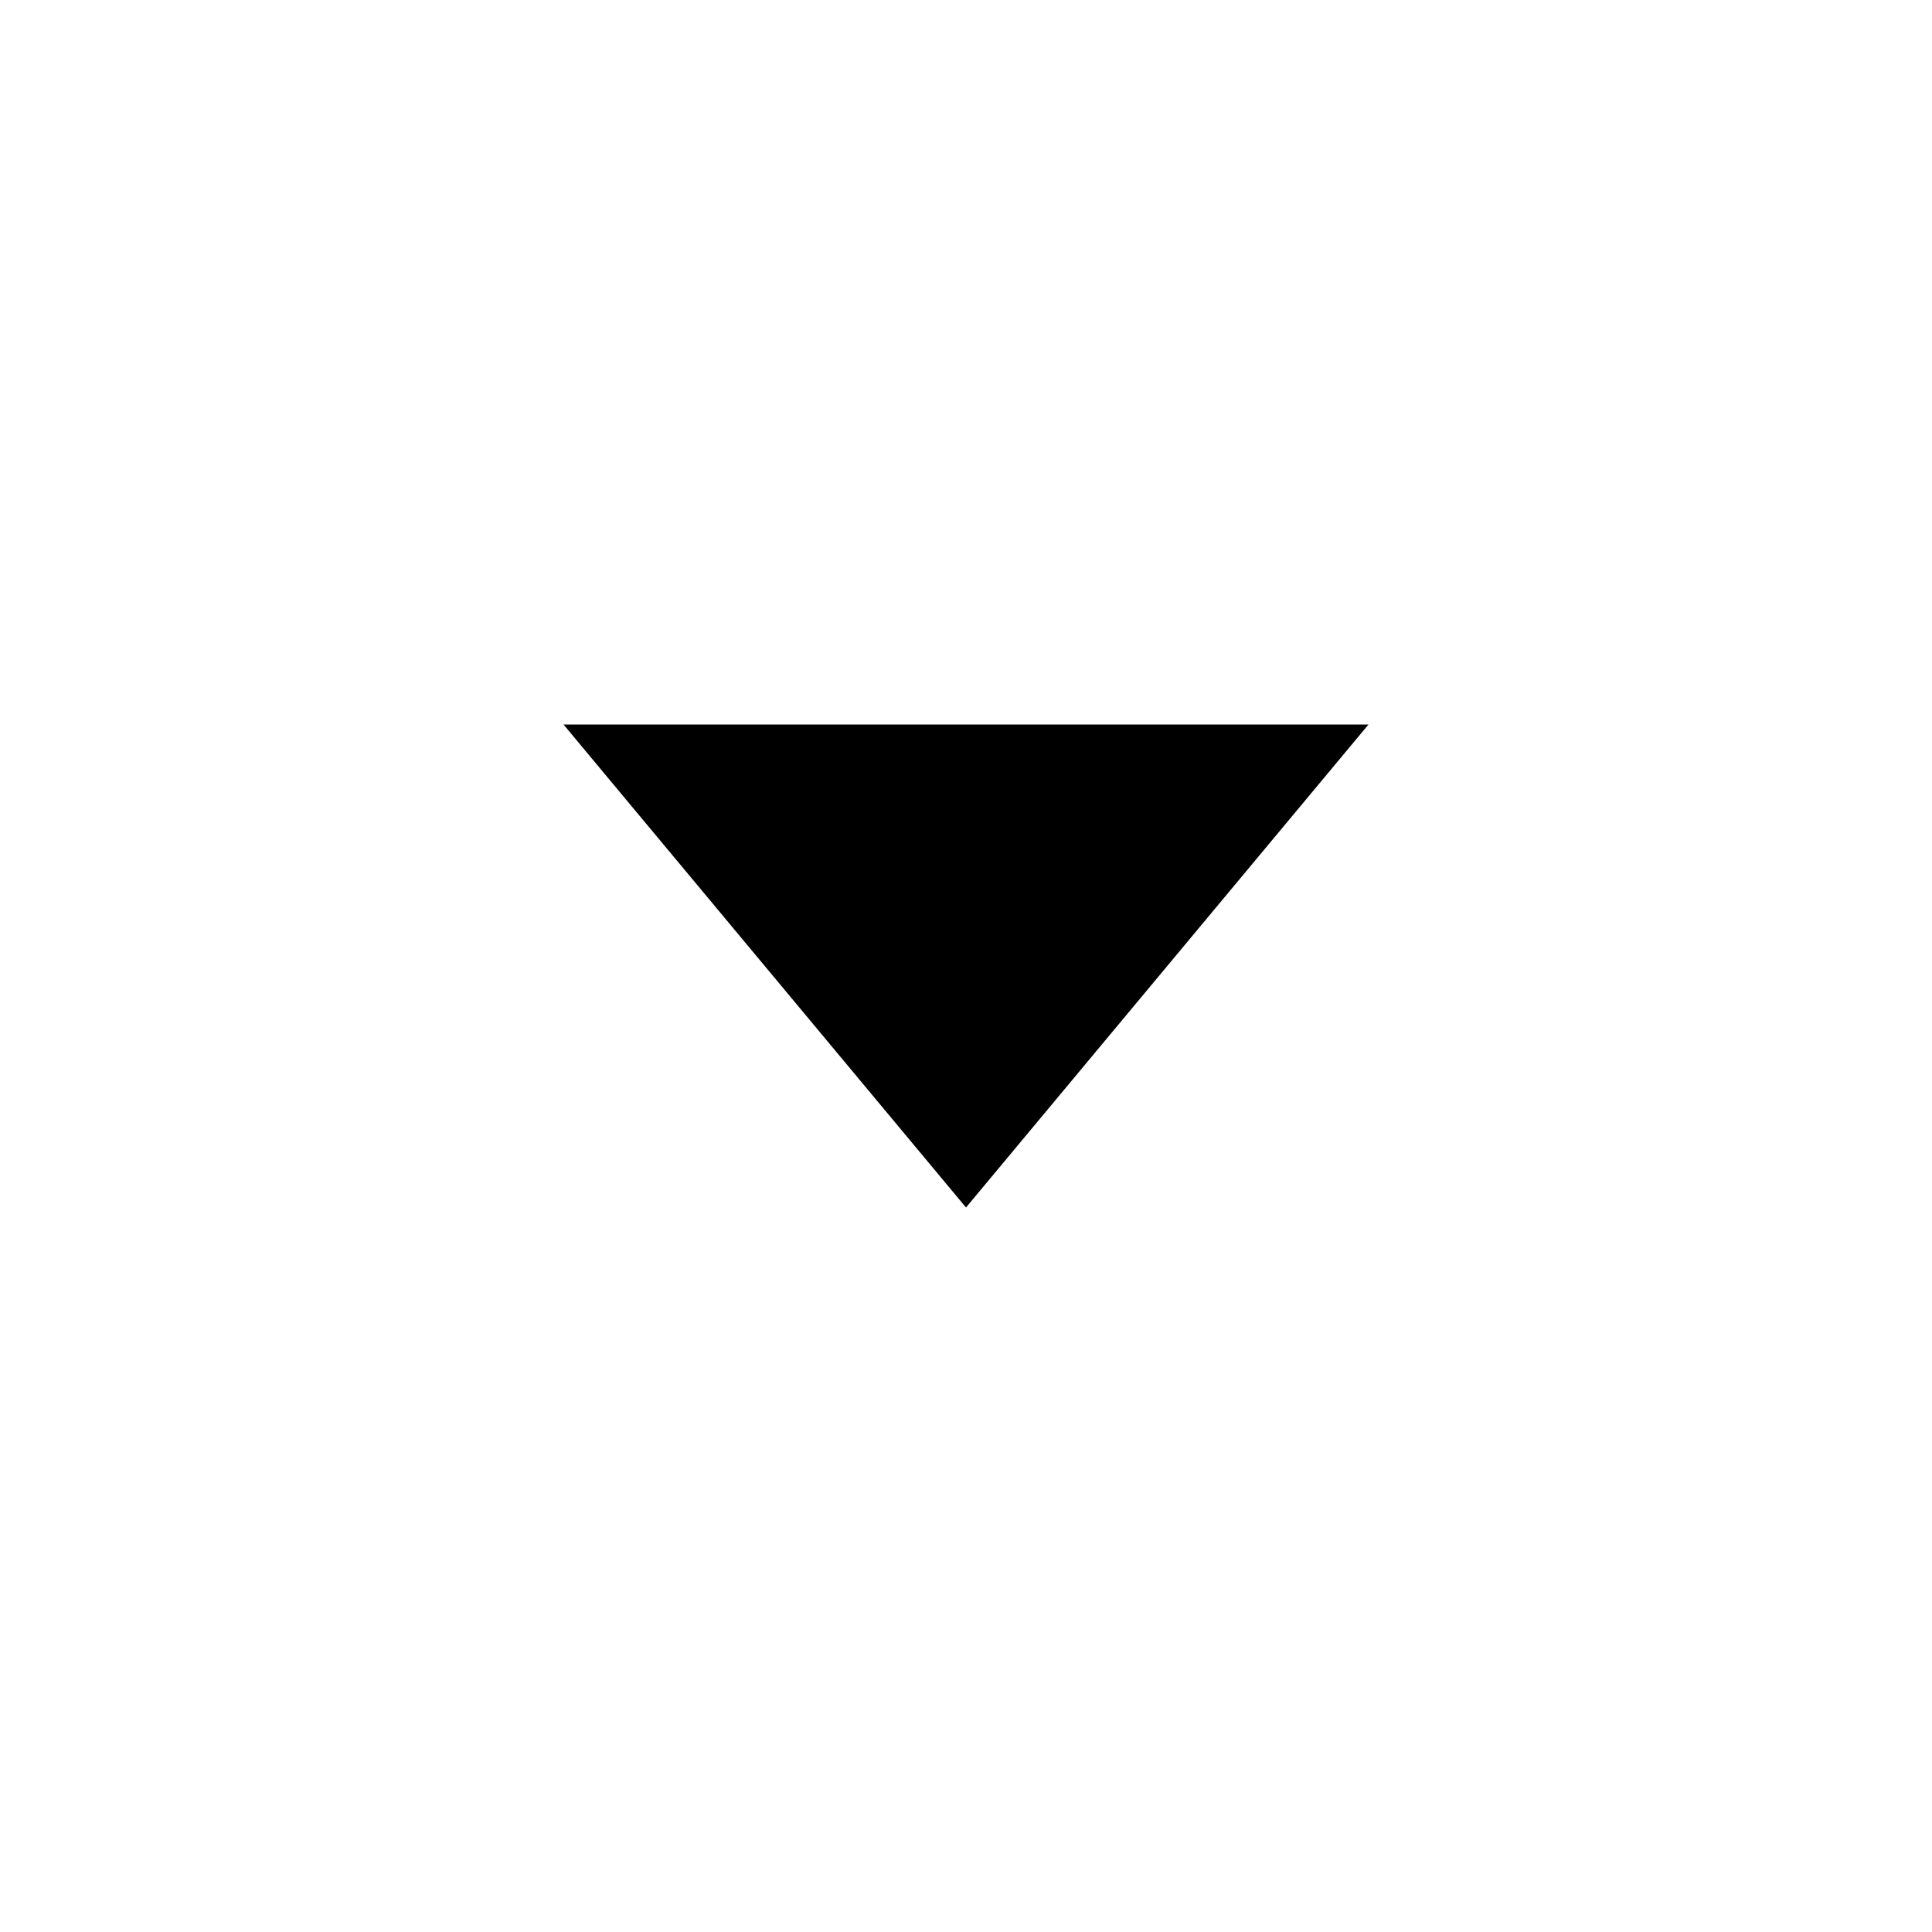
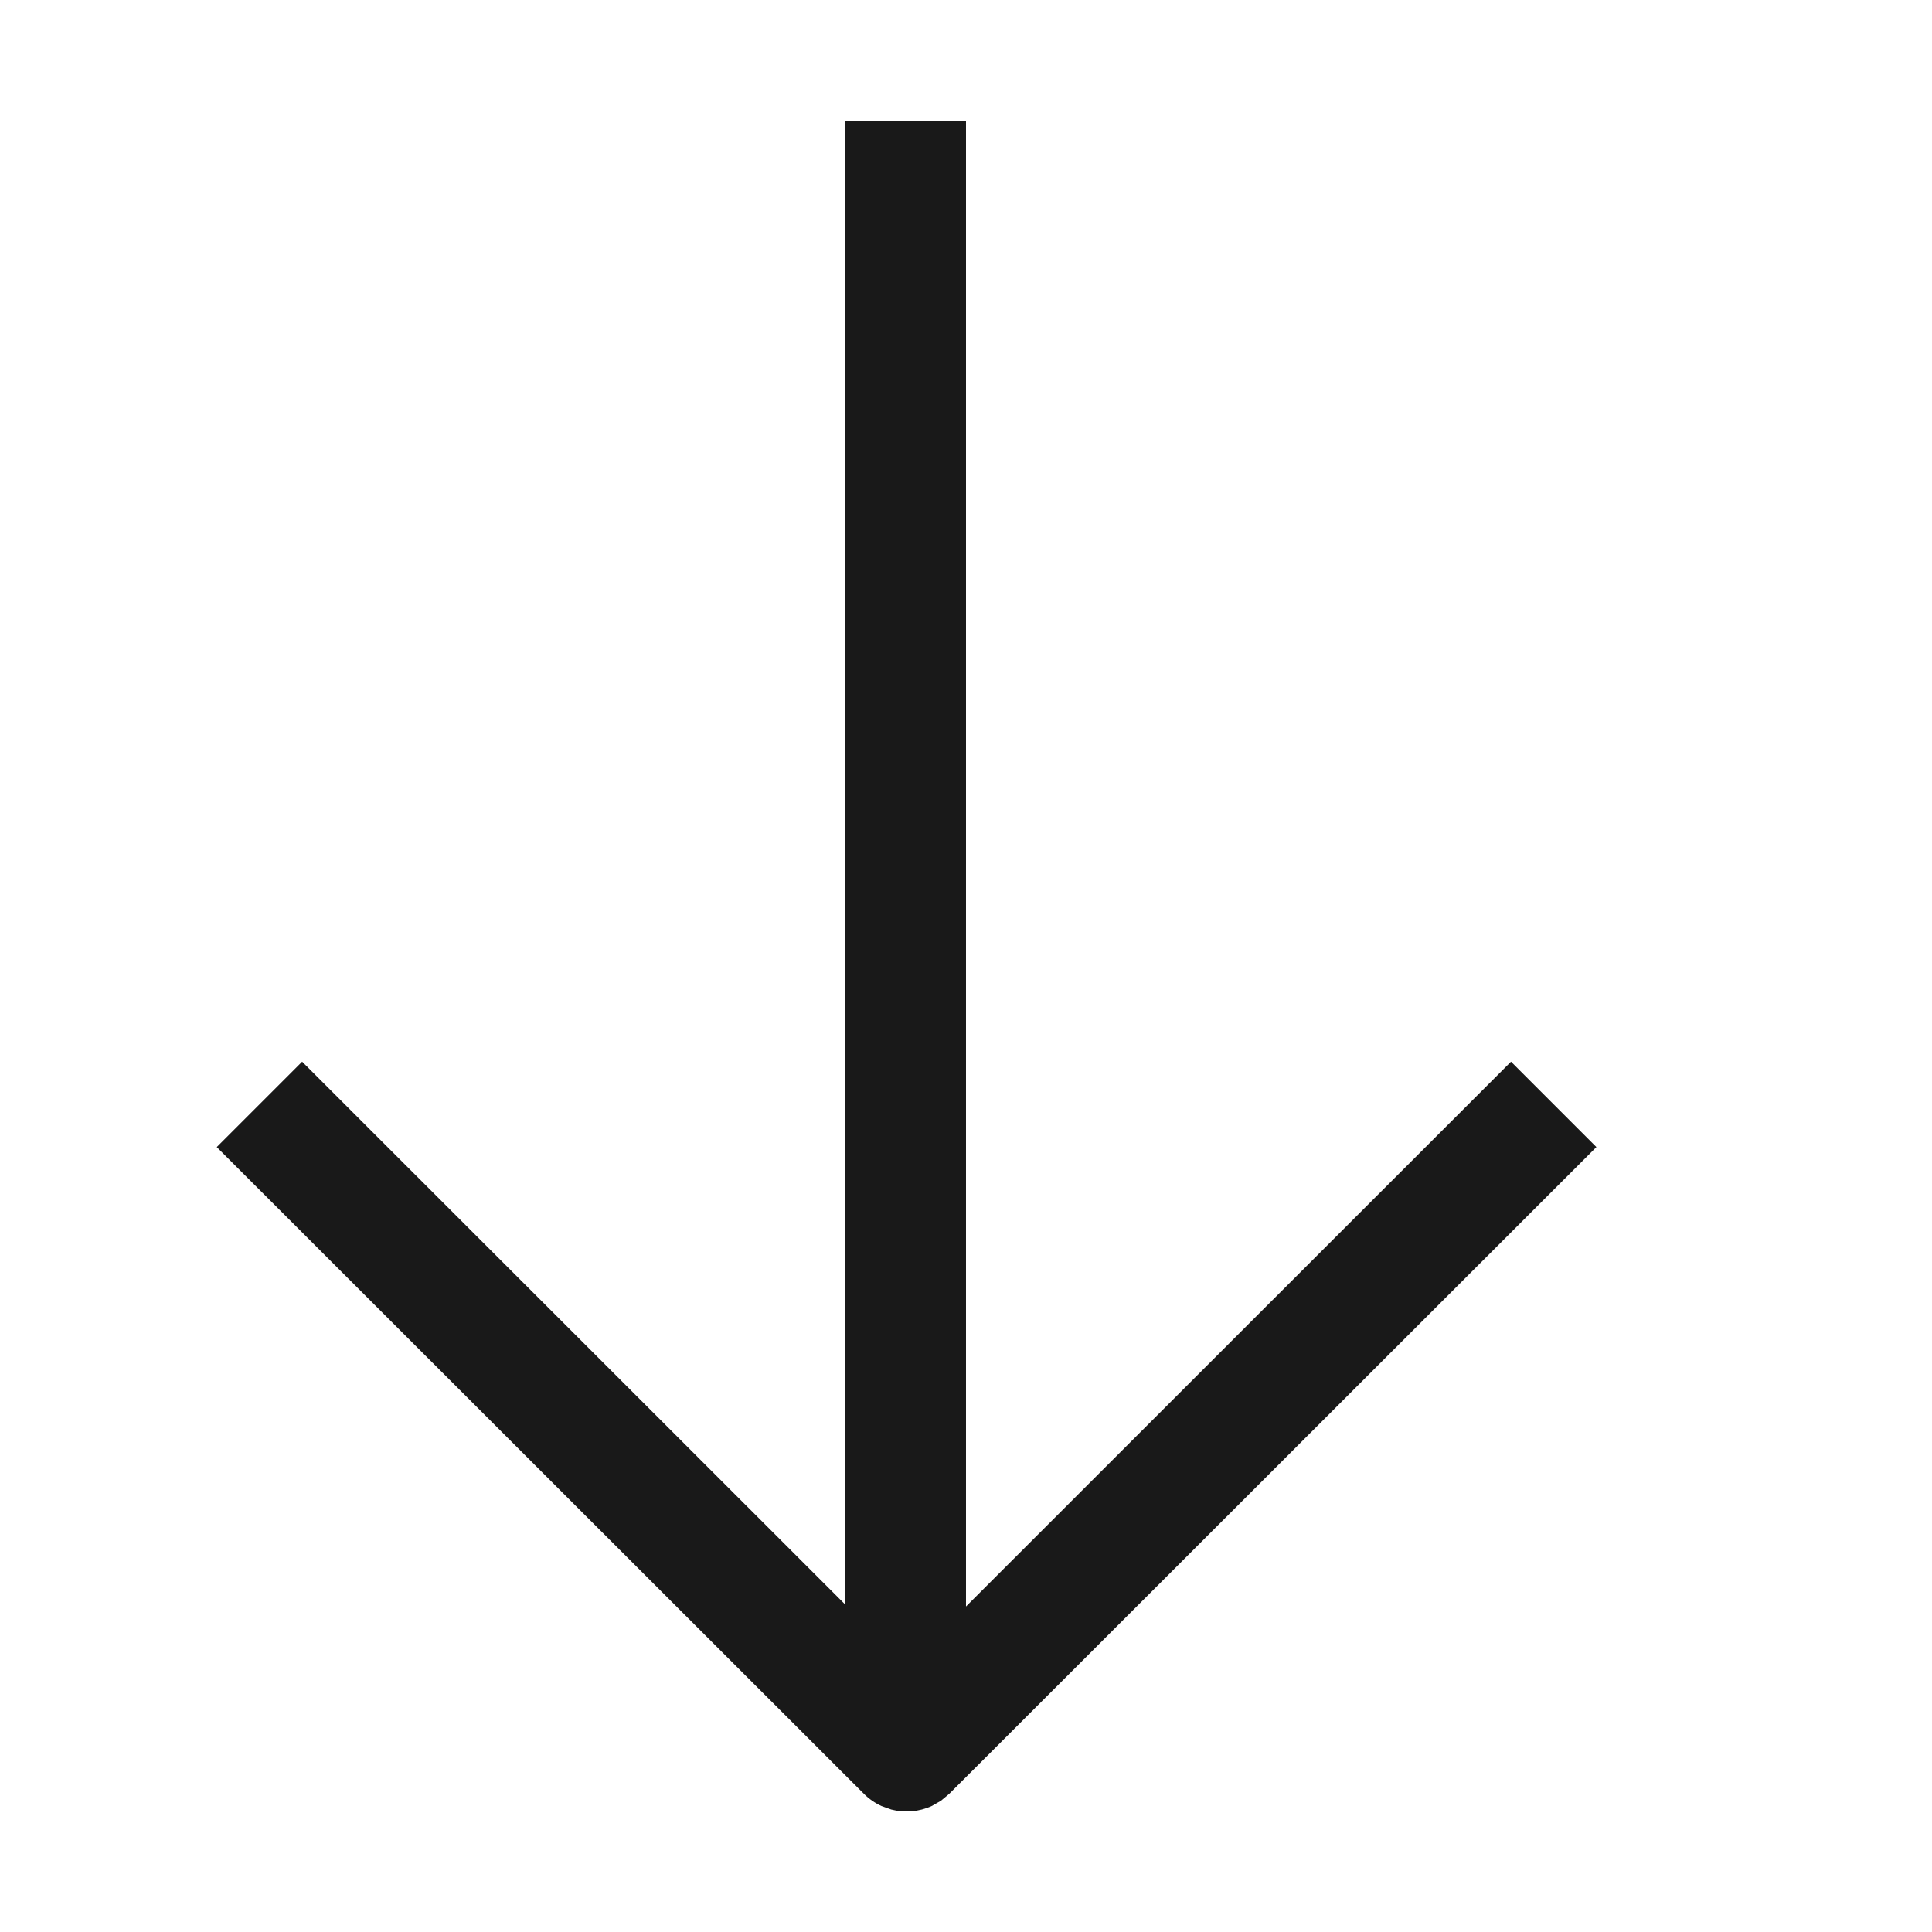
- <svg xmlns="http://www.w3.org/2000/svg" viewBox="0 0 48 48" version="1.1">
-   <path fill-rule="evenodd" d="M14 18L34 18 24 30z" />
+ <svg xmlns="http://www.w3.org/2000/svg" viewBox="0 0 1024 1024" version="1.1">
+   <path fill-opacity=".9" fill-rule="evenodd" d="M493.828 957.229L498.686 954.463 498.686 954.463 503.12 950.761 846.122 607.97 800.867 562.715 511.997 851.47 512 64.184 448 64.184 447.997 850.446 160.131 562.715 114.877 607.97 457.879 950.761C460.658 953.535 463.819 955.693 467.194 957.234L472.369 959.087C474.141 959.55 475.945 959.859 477.76 960.014L483.239 960.006C486.868 959.697 490.454 958.771 493.828 957.229Z" />
</svg>
